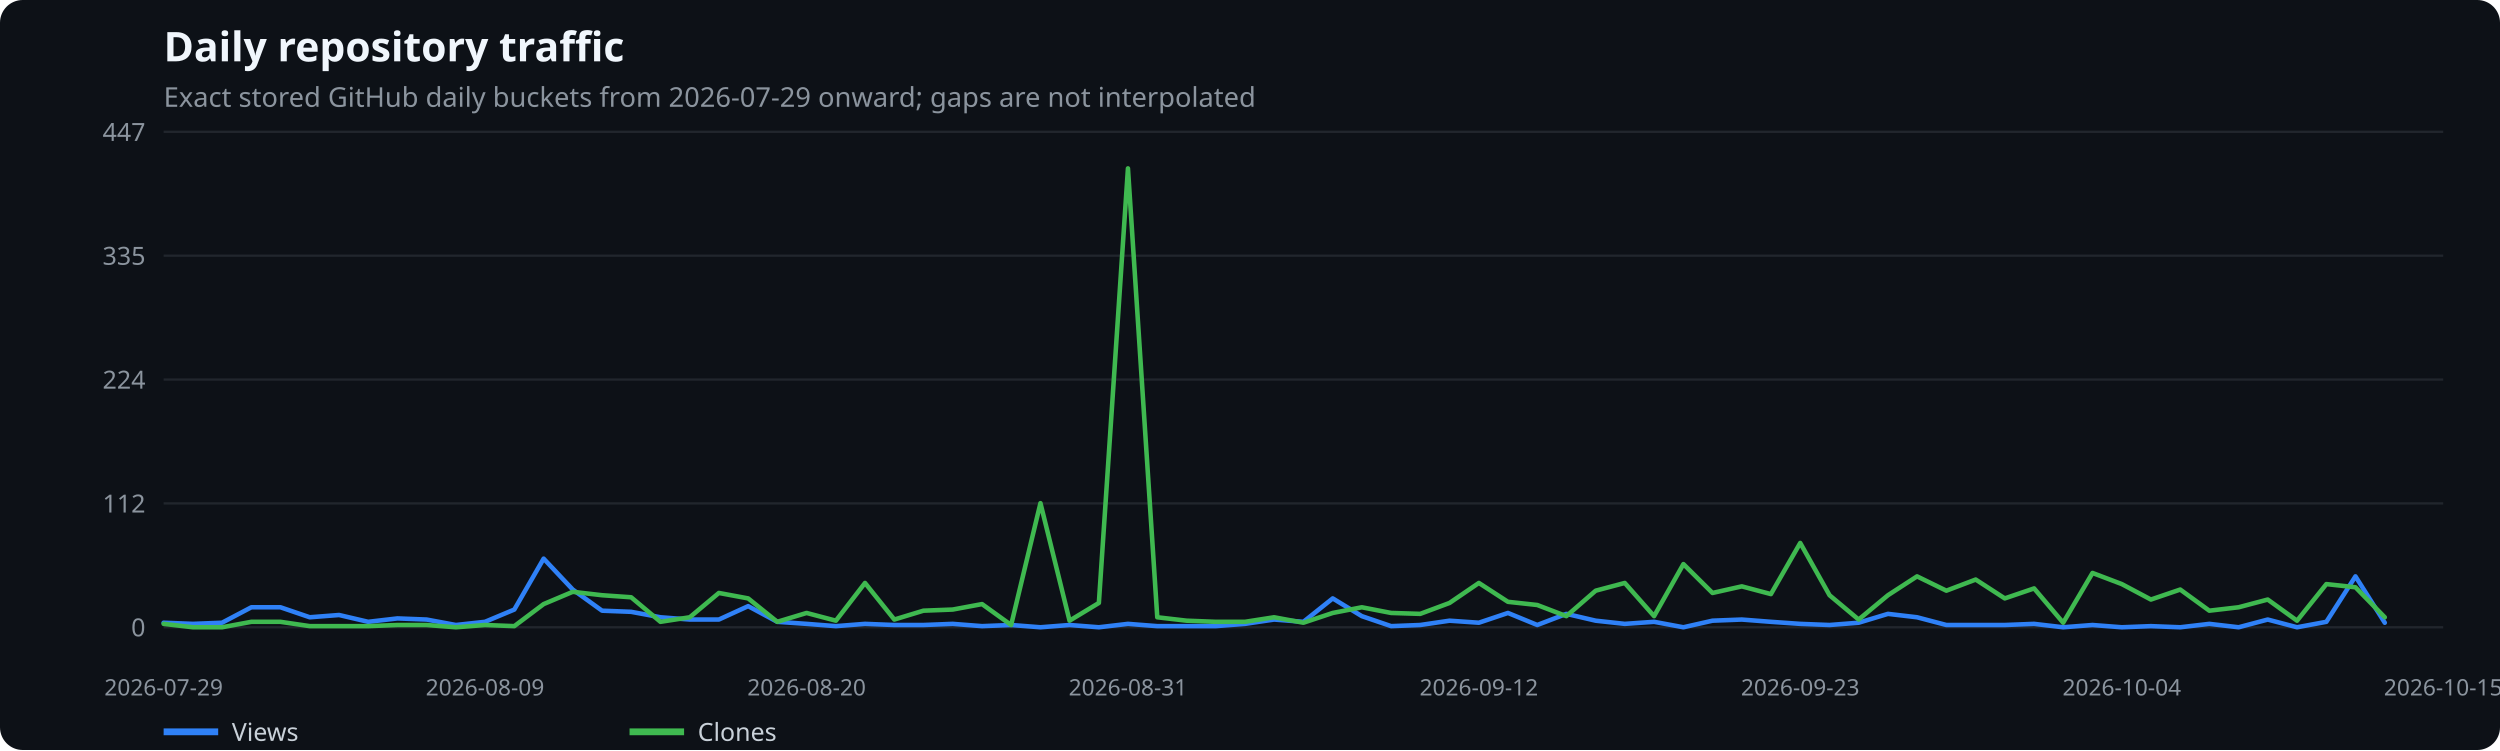
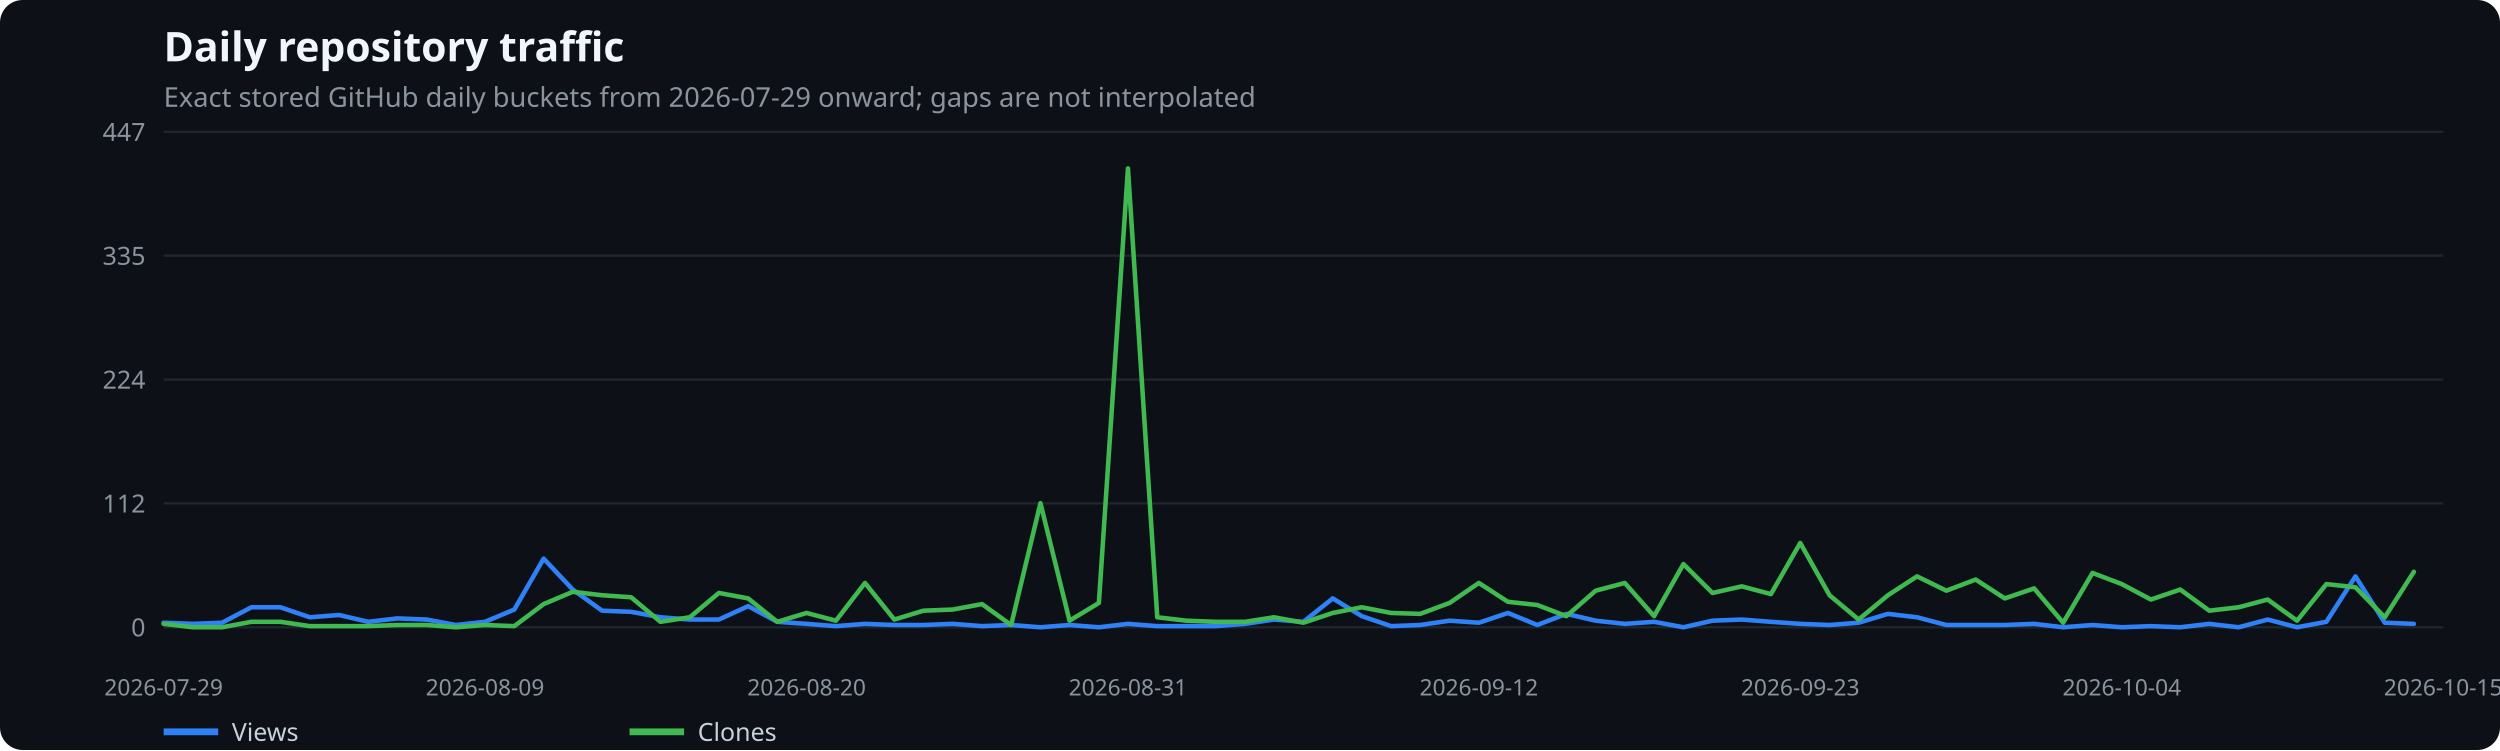
<svg xmlns="http://www.w3.org/2000/svg" width="1100" height="330" viewBox="0 0 1100 330" role="img" aria-label="Daily repository traffic">
  <rect width="100%" height="100%" fill="#0d1117" rx="10" />
  <text x="72" y="27" fill="#f0f6fc" font-family="system-ui,sans-serif" font-size="18" font-weight="600">Daily repository traffic</text>
  <text x="72" y="47" fill="#8b949e" font-family="system-ui,sans-serif" font-size="12">Exact stored GitHub daily buckets from 2026-07-29 onward; gaps are not interpolated</text>
  <line x1="72" x2="1075" y1="276.0" y2="276.0" stroke="#21262d" />
  <text x="64" y="280.0" text-anchor="end" fill="#8b949e" font-family="system-ui,sans-serif" font-size="11">0</text>
  <line x1="72" x2="1075" y1="221.5" y2="221.5" stroke="#21262d" />
  <text x="64" y="225.5" text-anchor="end" fill="#8b949e" font-family="system-ui,sans-serif" font-size="11">112</text>
  <line x1="72" x2="1075" y1="167.0" y2="167.0" stroke="#21262d" />
  <text x="64" y="171.0" text-anchor="end" fill="#8b949e" font-family="system-ui,sans-serif" font-size="11">224</text>
  <line x1="72" x2="1075" y1="112.5" y2="112.5" stroke="#21262d" />
  <text x="64" y="116.5" text-anchor="end" fill="#8b949e" font-family="system-ui,sans-serif" font-size="11">335</text>
  <line x1="72" x2="1075" y1="58.0" y2="58.0" stroke="#21262d" />
  <text x="64" y="62.0" text-anchor="end" fill="#8b949e" font-family="system-ui,sans-serif" font-size="11">447</text>
  <text x="72.0" y="306" text-anchor="middle" fill="#8b949e" font-family="system-ui,sans-serif" font-size="10">2026-07-29</text>
  <text x="213.4" y="306" text-anchor="middle" fill="#8b949e" font-family="system-ui,sans-serif" font-size="10">2026-08-09</text>
  <text x="354.9" y="306" text-anchor="middle" fill="#8b949e" font-family="system-ui,sans-serif" font-size="10">2026-08-20</text>
  <text x="496.3" y="306" text-anchor="middle" fill="#8b949e" font-family="system-ui,sans-serif" font-size="10">2026-08-31</text>
  <text x="650.7" y="306" text-anchor="middle" fill="#8b949e" font-family="system-ui,sans-serif" font-size="10">2026-09-12</text>
  <text x="792.1" y="306" text-anchor="middle" fill="#8b949e" font-family="system-ui,sans-serif" font-size="10">2026-09-23</text>
  <text x="933.6" y="306" text-anchor="middle" fill="#8b949e" font-family="system-ui,sans-serif" font-size="10">2026-10-04</text>
  <text x="1075.0" y="306" text-anchor="middle" fill="#8b949e" font-family="system-ui,sans-serif" font-size="10">2026-10-15</text>
-   <polyline points="72.0,274.0 84.9,274.5 97.7,274.0 110.6,267.2 123.4,267.2 136.3,271.6 149.2,270.6 162.0,273.6 174.9,272.1 187.7,272.6 200.6,275.0 213.4,273.6 226.3,268.2 239.2,245.8 252.0,259.4 264.9,268.7 277.7,269.2 290.6,271.6 303.5,272.6 316.3,272.6 329.2,266.7 342.0,273.6 354.9,274.5 367.8,275.5 380.6,274.5 393.5,275.0 406.3,275.0 419.2,274.5 432.1,275.5 444.9,275.0 457.8,276.0 470.6,275.0 483.5,276.0 496.3,274.5 509.2,275.5 522.1,275.5 534.9,275.5 547.8,274.5 560.6,272.6 573.5,273.6 586.4,263.3 599.2,271.1 612.1,275.5 624.9,275.0 637.8,273.1 650.7,274.0 663.5,269.7 676.4,275.0 689.2,270.1 702.1,273.1 714.9,274.5 727.8,273.6 740.7,276.0 753.5,273.1 766.4,272.6 779.2,273.6 792.1,274.5 805.0,275.0 817.8,274.0 830.7,270.1 843.5,271.6 856.4,275.0 869.3,275.0 882.1,275.0 895.0,274.5 907.8,276.0 920.7,275.0 933.6,276.0 946.4,275.5 959.3,276.0 972.1,274.5 985.0,276.0 997.8,272.6 1010.7,276.0 1023.6,273.6 1036.4,253.6 1049.3,274.0" fill="none" stroke="#2f81f7" stroke-width="2" stroke-linecap="round" stroke-linejoin="round" />
+   <polyline points="72.0,274.0 84.9,274.5 97.7,274.0 110.6,267.2 123.4,267.2 136.3,271.6 149.2,270.6 162.0,273.6 174.9,272.1 187.7,272.6 200.6,275.0 213.4,273.6 226.3,268.2 239.2,245.8 252.0,259.4 264.9,268.7 277.7,269.2 290.6,271.6 303.5,272.6 316.3,272.6 329.2,266.7 342.0,273.6 354.9,274.5 367.8,275.5 380.6,274.5 393.5,275.0 406.3,275.0 419.2,274.5 432.1,275.5 444.9,275.0 457.8,276.0 470.6,275.0 483.5,276.0 496.3,274.5 509.2,275.5 522.1,275.5 534.9,275.5 547.8,274.5 560.6,272.6 573.5,273.6 586.4,263.3 599.2,271.1 612.1,275.5 624.9,275.0 637.8,273.1 650.7,274.0 663.5,269.7 676.4,275.0 689.2,270.1 702.1,273.1 714.9,274.5 727.8,273.6 740.7,276.0 753.5,273.1 766.4,272.6 779.2,273.6 792.1,274.5 805.0,275.0 817.8,274.0 830.7,270.1 843.5,271.6 856.4,275.0 869.3,275.0 882.1,275.0 895.0,274.5 907.8,276.0 920.7,275.0 933.6,276.0 946.4,275.5 959.3,276.0 972.1,274.5 985.0,276.0 997.8,272.6 1010.7,276.0 1023.6,273.6 1036.4,253.6 1049.3,274.0 1062.1,274.5" fill="none" stroke="#2f81f7" stroke-width="2" stroke-linecap="round" stroke-linejoin="round" />
  <line x1="72" x2="96" y1="322" y2="322" stroke="#2f81f7" stroke-width="3" />
  <text x="102" y="326" fill="#c9d1d9" font-family="system-ui,sans-serif" font-size="11">Views</text>
-   <polyline points="72.0,274.5 84.9,276.0 97.7,276.0 110.6,273.6 123.4,273.6 136.3,275.5 149.2,275.5 162.0,275.5 174.9,275.0 187.7,275.0 200.6,276.0 213.4,275.0 226.3,275.5 239.2,265.8 252.0,260.4 264.9,261.9 277.7,262.8 290.6,273.6 303.5,271.6 316.3,260.9 329.2,263.3 342.0,273.6 354.9,269.7 367.8,273.1 380.6,256.5 393.5,272.6 406.3,268.7 419.2,268.2 432.1,265.8 444.9,275.0 457.8,221.4 470.6,273.1 483.5,265.3 496.3,74.1 509.2,271.6 522.1,273.1 534.9,273.6 547.8,273.6 560.6,271.6 573.5,274.0 586.4,269.7 599.2,267.2 612.1,269.7 624.9,270.1 637.8,265.3 650.7,256.5 663.5,264.8 676.4,266.2 689.2,271.1 702.1,259.9 714.9,256.5 727.8,271.1 740.7,248.2 753.5,260.9 766.4,258.0 779.2,261.4 792.1,238.9 805.0,261.9 817.8,272.6 830.7,261.9 843.5,253.6 856.4,259.9 869.3,255.0 882.1,263.3 895.0,258.9 907.8,274.0 920.7,252.1 933.6,257.0 946.4,263.8 959.3,259.4 972.1,268.7 985.0,267.2 997.8,263.8 1010.7,273.1 1023.6,257.0 1036.4,258.4 1049.3,271.6" fill="none" stroke="#3fb950" stroke-width="2" stroke-linecap="round" stroke-linejoin="round" />
+   <polyline points="72.0,274.5 84.9,276.0 97.7,276.0 110.6,273.6 123.4,273.6 136.3,275.5 149.2,275.5 162.0,275.5 174.9,275.0 187.7,275.0 200.6,276.0 213.4,275.0 226.3,275.5 239.2,265.8 252.0,260.4 264.9,261.9 277.7,262.8 290.6,273.6 303.5,271.6 316.3,260.9 329.2,263.3 342.0,273.6 354.9,269.7 367.8,273.1 380.6,256.5 393.5,272.6 406.3,268.7 419.2,268.2 432.1,265.8 444.9,275.0 457.8,221.4 470.6,273.1 483.5,265.3 496.3,74.1 509.2,271.6 522.1,273.1 534.9,273.6 547.8,273.6 560.6,271.6 573.5,274.0 586.4,269.7 599.2,267.2 612.1,269.7 624.9,270.1 637.8,265.3 650.7,256.5 663.5,264.8 676.4,266.2 689.2,271.1 702.1,259.9 714.9,256.5 727.8,271.1 740.7,248.2 753.5,260.9 766.4,258.0 779.2,261.4 792.1,238.9 805.0,261.9 817.8,272.6 830.7,261.9 843.5,253.6 856.4,259.9 869.3,255.0 882.1,263.3 895.0,258.9 907.8,274.0 920.7,252.1 933.6,257.0 946.4,263.8 959.3,259.4 972.1,268.7 985.0,267.2 997.8,263.8 1010.7,273.1 1023.6,257.0 1036.4,258.4 1049.3,271.6 1062.1,251.6" fill="none" stroke="#3fb950" stroke-width="2" stroke-linecap="round" stroke-linejoin="round" />
  <line x1="277" x2="301" y1="322" y2="322" stroke="#3fb950" stroke-width="3" />
  <text x="307" y="326" fill="#c9d1d9" font-family="system-ui,sans-serif" font-size="11">Clones</text>
</svg>
